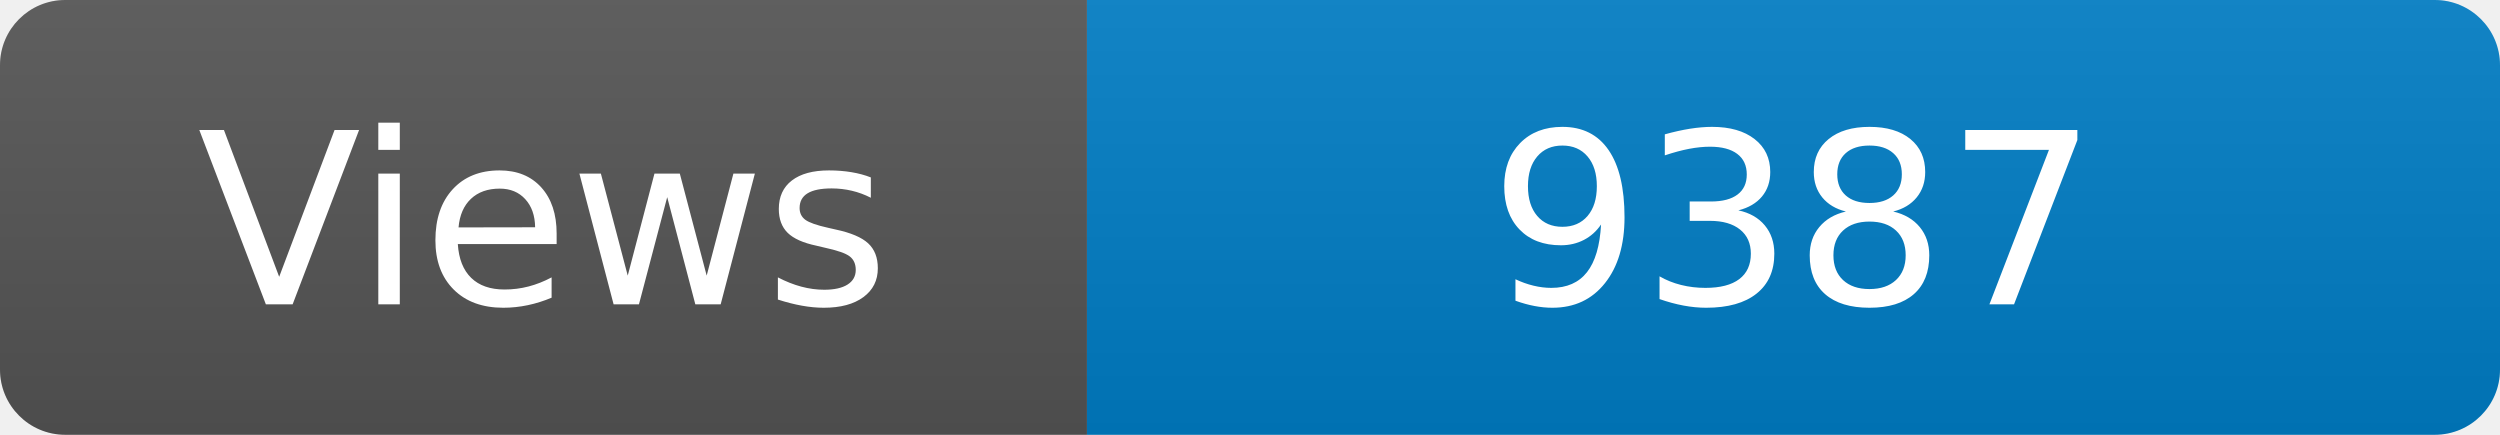
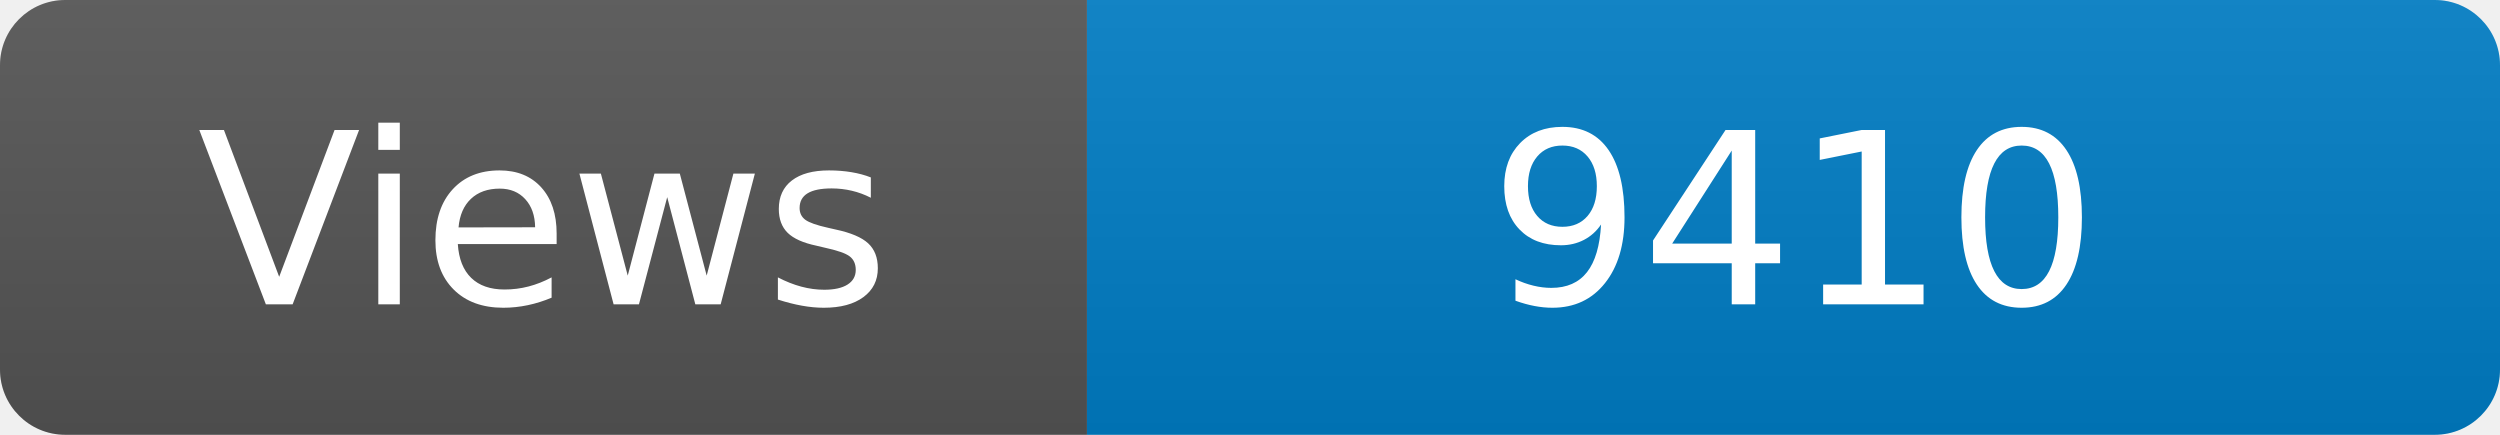
<svg xmlns="http://www.w3.org/2000/svg" width="115" height="20" role="img" aria-label="Maintained?: yes">
  <linearGradient id="s" x2="0" y2="100%">
    <stop offset="0" stop-color="#bbb" stop-opacity=".1" />
    <stop offset="1" stop-opacity=".1" />
  </linearGradient>
  <clipPath id="r">
    <rect width="115" height="20" rx="3" fill="#fff" />
  </clipPath>
  <g clip-path="url(#r)">
    <rect width="50" height="20" fill="#555" />
    <rect x="50" width="160" height="20" fill="#007ec6" />
    <rect width="115" height="20" fill="url(#s)" />
  </g>
  <g fill="#fff" text-anchor="middle" font-family="Verdana,Geneva,DejaVu Sans,sans-serif" font-size="110">
    <text x="250" y="140" transform="scale(.1)" fill="#fff">Views</text>
-     <text x="825" y="140" transform="scale(.1)" fill="#fff">9387</text>
+     <text x="825" y="140" transform="scale(.1)" fill="#fff">9410</text>
  </g>
</svg>
